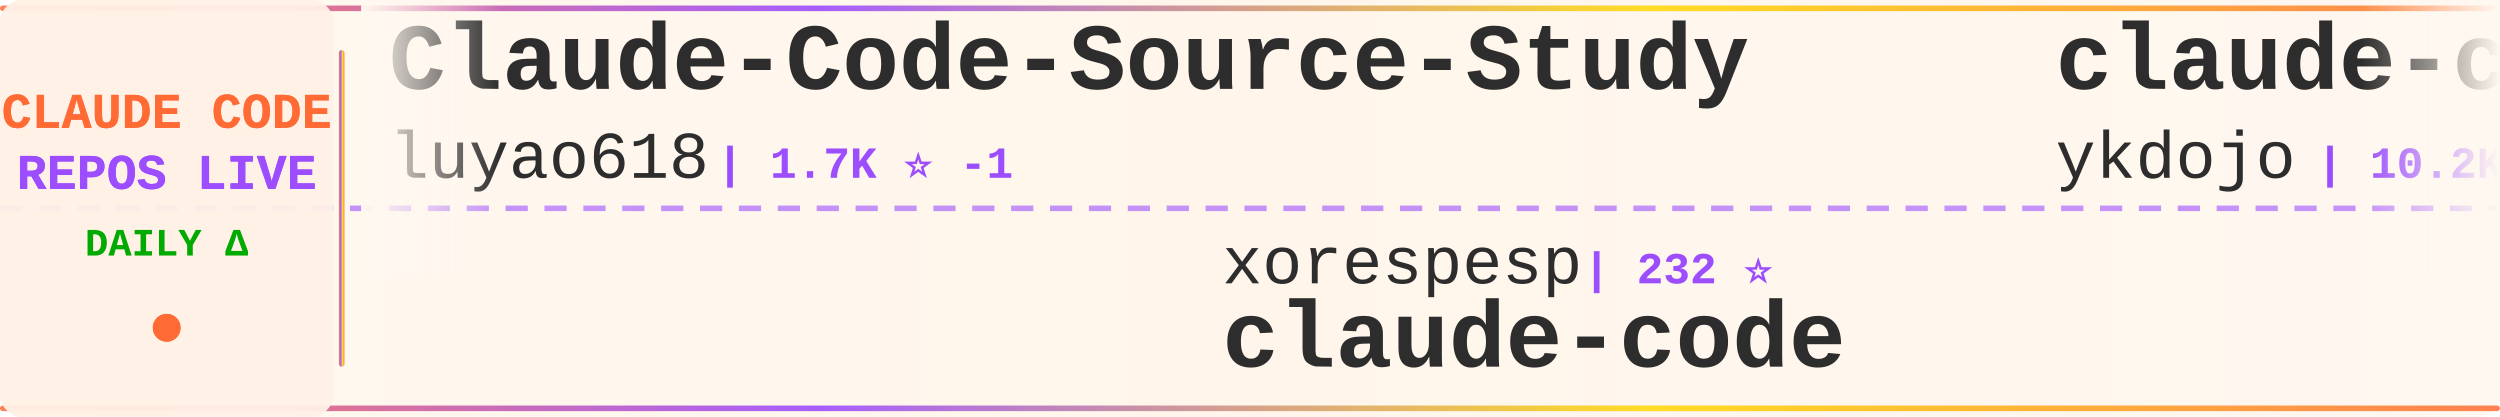
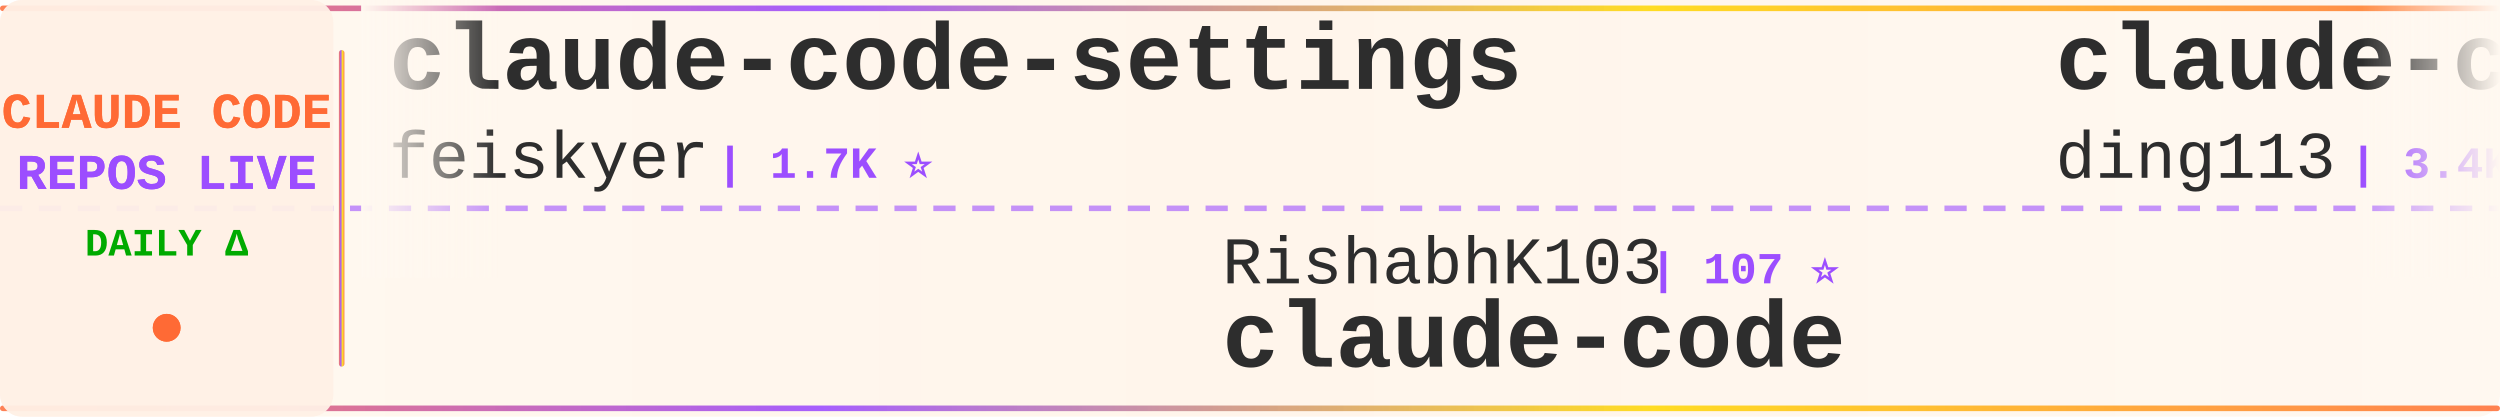
<svg xmlns="http://www.w3.org/2000/svg" width="900" height="150">
  <defs>
    <linearGradient id="tickerBg" x1="0%" y1="0%" x2="100%" y2="0%">
      <stop offset="0%" style="stop-color:#fff8f0;stop-opacity:0.98" />
      <stop offset="50%" style="stop-color:#fff5eb;stop-opacity:1" />
      <stop offset="100%" style="stop-color:#fff8f0;stop-opacity:0.98" />
    </linearGradient>
    <linearGradient id="borderGrad" x1="0%" y1="0%" x2="100%" y2="0%">
      <stop offset="0%" style="stop-color:#FF6B35;stop-opacity:0.85">
        <animate attributeName="stop-opacity" values="0.85;1;0.85" dur="2s" repeatCount="indefinite" />
      </stop>
      <stop offset="33%" style="stop-color:#9C4EFF;stop-opacity:0.9">
        <animate attributeName="stop-opacity" values="0.9;1;0.9" dur="2.2s" repeatCount="indefinite" />
      </stop>
      <stop offset="66%" style="stop-color:#FFD700;stop-opacity:0.85">
        <animate attributeName="stop-opacity" values="0.85;1;0.85" dur="1.8s" repeatCount="indefinite" />
      </stop>
      <stop offset="100%" style="stop-color:#FF6B35;stop-opacity:0.85">
        <animate attributeName="stop-opacity" values="0.85;1;0.85" dur="2s" repeatCount="indefinite" />
      </stop>
    </linearGradient>
    <filter id="textGlow">
      <feGaussianBlur stdDeviation="0.15" result="coloredBlur" />
      <feMerge>
        <feMergeNode in="coloredBlur" />
        <feMergeNode in="SourceGraphic" />
      </feMerge>
    </filter>
    <filter id="metricGlow">
      <feGaussianBlur stdDeviation="0.2" result="coloredBlur" />
      <feMerge>
        <feMergeNode in="coloredBlur" />
        <feMergeNode in="SourceGraphic" />
      </feMerge>
    </filter>
    <linearGradient id="leftFade" x1="0%" y1="0%" x2="100%" y2="0%">
      <stop offset="0%" style="stop-color:#fff8f0;stop-opacity:1" />
      <stop offset="100%" style="stop-color:#fff8f0;stop-opacity:0" />
    </linearGradient>
    <linearGradient id="rightFade" x1="0%" y1="0%" x2="100%" y2="0%">
      <stop offset="0%" style="stop-color:#fff8f0;stop-opacity:0" />
      <stop offset="100%" style="stop-color:#fff8f0;stop-opacity:1" />
    </linearGradient>
  </defs>
  <rect width="900" height="150" fill="url(#tickerBg)" rx="8" />
  <rect x="0" y="2" width="900" height="2" fill="url(#borderGrad)" rx="1" />
  <rect x="0" y="146" width="900" height="2" fill="url(#borderGrad)" rx="1" />
  <line x1="0" y1="75" x2="900" y2="75" stroke="#9C4EFF" stroke-width="2" stroke-dasharray="8 6" opacity="0.6" />
  <rect x="0" y="0" width="120" height="150" fill="#fff0e6" opacity="0.95" rx="8" />
  <text x="60" y="46" font-family="'Courier New', monospace" font-size="18" font-weight="bold" fill="#FF6B35" text-anchor="middle" filter="url(#textGlow)">
    CLAUDE CODE
  </text>
  <text x="60" y="68" font-family="'Courier New', monospace" font-size="18" font-weight="bold" fill="#9C4EFF" text-anchor="middle" filter="url(#textGlow)">
    REPOS LIVE
  </text>
  <text x="60" y="92" font-family="'Courier New', monospace" font-size="14" font-weight="bold" fill="#00aa00" text-anchor="middle">
    DAILY Δ
  </text>
  <circle cx="60" cy="118" r="5" fill="#FF6B35" filter="url(#metricGlow)">
    <animate attributeName="r" values="4;6;4" dur="1.5s" repeatCount="indefinite" />
    <animate attributeName="opacity" values="0.6;1;0.6" dur="1.5s" repeatCount="indefinite" />
  </circle>
  <rect x="122" y="18" width="2" height="114" fill="url(#borderGrad)" rx="1" />
  <clipPath id="tickerClip">
    <rect x="130" y="0" width="770" height="150" />
  </clipPath>
  <g clip-path="url(#tickerClip)">
    <g id="tickerItems">
      <animateTransform attributeName="transform" attributeType="XML" type="translate" from="0 0" to="-3000 0" dur="54s" repeatCount="indefinite" />
      <g transform="translate(0, 0)">
-         <text x="140" y="32" font-family="'Courier New', monospace" font-size="34" font-weight="bold" fill="#2d2d2d">Claude-Code-Source-Study</text>
-         <text x="140" y="64" font-family="'Courier New', monospace" font-size="24" font-weight="normal" fill="#2d2d2d" opacity="1.0">luyao618</text>
-         <text x="258" y="64" font-family="'Courier New', monospace" font-size="16" font-weight="bold" fill="#9C4EFF"> | 1.7K ⭐ -1</text>
+         <text x="140" y="32" font-family="'Courier New', monospace" font-size="34" font-weight="bold" fill="#2d2d2d">claude-code-settings</text>
+         <text x="140" y="64" font-family="'Courier New', monospace" font-size="24" font-weight="normal" fill="#2d2d2d" opacity="1.0">feiskyer</text>
+         <text x="258" y="64" font-family="'Courier New', monospace" font-size="16" font-weight="bold" fill="#9C4EFF"> | 1.7K ⭐</text>
      </g>
      <g transform="translate(300, 0)">
-         <text x="140" y="102" font-family="'Courier New', monospace" font-size="24" font-weight="normal" fill="#2d2d2d" opacity="1.0">xorespesp</text>
-         <text x="270" y="102" font-family="'Courier New', monospace" font-size="16" font-weight="bold" fill="#9C4EFF"> | 232 ⭐</text>
+         <text x="140" y="102" font-family="'Courier New', monospace" font-size="24" font-weight="normal" fill="#2d2d2d" opacity="1.0">RishabhK103</text>
+         <text x="294" y="102" font-family="'Courier New', monospace" font-size="16" font-weight="bold" fill="#9C4EFF"> | 107 ⭐</text>
        <text x="140" y="132" font-family="'Courier New', monospace" font-size="34" font-weight="bold" fill="#2d2d2d">claude-code</text>
      </g>
      <g transform="translate(600, 0)">
-         <text x="140" y="32" font-family="'Courier New', monospace" font-size="34" font-weight="bold" fill="#2d2d2d">claude-code-tips</text>
-         <text x="140" y="64" font-family="'Courier New', monospace" font-size="24" font-weight="normal" fill="#2d2d2d" opacity="1.0">ykdojo</text>
-         <text x="234" y="64" font-family="'Courier New', monospace" font-size="16" font-weight="bold" fill="#9C4EFF"> | 10.2K ⭐</text>
+         <text x="140" y="32" font-family="'Courier New', monospace" font-size="34" font-weight="bold" fill="#2d2d2d">claude-code-hub</text>
+         <text x="140" y="64" font-family="'Courier New', monospace" font-size="24" font-weight="normal" fill="#2d2d2d" opacity="1.0">ding113</text>
+         <text x="246" y="64" font-family="'Courier New', monospace" font-size="16" font-weight="bold" fill="#9C4EFF"> | 3.4K ⭐ +1</text>
      </g>
      <g transform="translate(900, 0)">
-         <text x="140" y="102" font-family="'Courier New', monospace" font-size="24" font-weight="normal" fill="#2d2d2d" opacity="1.0">ghuntley</text>
-         <text x="258" y="102" font-family="'Courier New', monospace" font-size="16" font-weight="bold" fill="#9C4EFF"> | 991 ⭐</text>
-         <text x="140" y="132" font-family="'Courier New', monospace" font-size="34" font-weight="bold" fill="#2d2d2d">claude-code-source-code-...</text>
+         <text x="140" y="102" font-family="'Courier New', monospace" font-size="24" font-weight="normal" fill="#2d2d2d" opacity="1.0">Chachamaru127</text>
+         <text x="318" y="102" font-family="'Courier New', monospace" font-size="16" font-weight="bold" fill="#9C4EFF"> | 3.2K ⭐</text>
+         <text x="140" y="132" font-family="'Courier New', monospace" font-size="34" font-weight="bold" fill="#2d2d2d">claude-code-harness</text>
      </g>
      <g transform="translate(1200, 0)">
-         <text x="140" y="32" font-family="'Courier New', monospace" font-size="34" font-weight="bold" fill="#2d2d2d">awesome-claude-code</text>
-         <text x="140" y="64" font-family="'Courier New', monospace" font-size="24" font-weight="normal" fill="#2d2d2d" opacity="1.0">jqueryscript</text>
-         <text x="306" y="64" font-family="'Courier New', monospace" font-size="16" font-weight="bold" fill="#9C4EFF"> | 527 ⭐ +1</text>
+         <text x="140" y="32" font-family="'Courier New', monospace" font-size="34" font-weight="bold" fill="#2d2d2d">everything-claude-code</text>
+         <text x="140" y="64" font-family="'Courier New', monospace" font-size="24" font-weight="normal" fill="#2d2d2d" opacity="1.0">WorldFlowAI</text>
+         <text x="294" y="64" font-family="'Courier New', monospace" font-size="16" font-weight="bold" fill="#9C4EFF"> | 4.5K ⭐ +14</text>
      </g>
      <g transform="translate(1500, 0)">
-         <text x="140" y="102" font-family="'Courier New', monospace" font-size="24" font-weight="normal" fill="#2d2d2d" opacity="1.0">asgeirtj</text>
-         <text x="258" y="102" font-family="'Courier New', monospace" font-size="16" font-weight="bold" fill="#9C4EFF"> | 69.4K ⭐ +9</text>
-         <text x="140" y="132" font-family="'Courier New', monospace" font-size="34" font-weight="bold" fill="#2d2d2d">system_prompts_leaks</text>
+         <text x="140" y="102" font-family="'Courier New', monospace" font-size="24" font-weight="normal" fill="#2d2d2d" opacity="1.0">Tinkeringg-Lab</text>
+         <text x="330" y="102" font-family="'Courier New', monospace" font-size="16" font-weight="bold" fill="#9C4EFF"> | 215 ⭐</text>
+         <text x="140" y="132" font-family="'Courier New', monospace" font-size="34" font-weight="bold" fill="#2d2d2d">claude-code</text>
      </g>
      <g transform="translate(1800, 0)">
-         <text x="140" y="32" font-family="'Courier New', monospace" font-size="34" font-weight="bold" fill="#2d2d2d">claude-code-best-practic...</text>
-         <text x="140" y="64" font-family="'Courier New', monospace" font-size="24" font-weight="normal" fill="#2d2d2d" opacity="1.0">shanraisshan</text>
-         <text x="306" y="64" font-family="'Courier New', monospace" font-size="16" font-weight="bold" fill="#9C4EFF"> | 67.4K ⭐ +14</text>
+         <text x="140" y="32" font-family="'Courier New', monospace" font-size="34" font-weight="bold" fill="#2d2d2d">pi-vs-claude-code</text>
+         <text x="140" y="64" font-family="'Courier New', monospace" font-size="24" font-weight="normal" fill="#2d2d2d" opacity="1.0">disler</text>
+         <text x="234" y="64" font-family="'Courier New', monospace" font-size="16" font-weight="bold" fill="#9C4EFF"> | 1.7K ⭐</text>
      </g>
      <g transform="translate(2100, 0)">
-         <text x="140" y="102" font-family="'Courier New', monospace" font-size="24" font-weight="normal" fill="#2d2d2d" opacity="1.0">overwirehq</text>
-         <text x="282" y="102" font-family="'Courier New', monospace" font-size="16" font-weight="bold" fill="#9C4EFF"> | 2.8K ⭐</text>
-         <text x="140" y="132" font-family="'Courier New', monospace" font-size="34" font-weight="bold" fill="#2d2d2d">claude-code-telegram</text>
+         <text x="140" y="102" font-family="'Courier New', monospace" font-size="24" font-weight="normal" fill="#2d2d2d" opacity="1.0">anthropics</text>
+         <text x="282" y="102" font-family="'Courier New', monospace" font-size="16" font-weight="bold" fill="#9C4EFF"> | 150.2K ⭐ +28</text>
+         <text x="140" y="132" font-family="'Courier New', monospace" font-size="34" font-weight="bold" fill="#2d2d2d">claude-code</text>
      </g>
      <g transform="translate(2400, 0)">
-         <text x="140" y="32" font-family="'Courier New', monospace" font-size="34" font-weight="bold" fill="#2d2d2d">claude-code-action</text>
+         <text x="140" y="32" font-family="'Courier New', monospace" font-size="34" font-weight="bold" fill="#2d2d2d">claude-code-security-rev...</text>
        <text x="140" y="64" font-family="'Courier New', monospace" font-size="24" font-weight="normal" fill="#2d2d2d" opacity="1.0">anthropics</text>
-         <text x="282" y="64" font-family="'Courier New', monospace" font-size="16" font-weight="bold" fill="#9C4EFF"> | 9.5K ⭐ +5</text>
+         <text x="282" y="64" font-family="'Courier New', monospace" font-size="16" font-weight="bold" fill="#9C4EFF"> | 6.3K ⭐ +1</text>
      </g>
      <g transform="translate(2700, 0)">
-         <text x="140" y="102" font-family="'Courier New', monospace" font-size="24" font-weight="normal" fill="#2d2d2d" opacity="1.0">https-deeplearning-ai</text>
-         <text x="414" y="102" font-family="'Courier New', monospace" font-size="16" font-weight="bold" fill="#9C4EFF"> | 555 ⭐</text>
-         <text x="140" y="132" font-family="'Courier New', monospace" font-size="34" font-weight="bold" fill="#2d2d2d">sc-claude-code-files</text>
+         <text x="140" y="102" font-family="'Courier New', monospace" font-size="24" font-weight="normal" fill="#2d2d2d" opacity="1.0">alex000kim</text>
+         <text x="282" y="102" font-family="'Courier New', monospace" font-size="16" font-weight="bold" fill="#9C4EFF"> | 236 ⭐</text>
+         <text x="140" y="132" font-family="'Courier New', monospace" font-size="34" font-weight="bold" fill="#2d2d2d">claude-code</text>
      </g>
      <g transform="translate(3000, 0)">
-         <text x="140" y="32" font-family="'Courier New', monospace" font-size="34" font-weight="bold" fill="#2d2d2d">Claude-Code-Source-Study</text>
-         <text x="140" y="64" font-family="'Courier New', monospace" font-size="24" font-weight="normal" fill="#2d2d2d" opacity="1.0">luyao618</text>
-         <text x="258" y="64" font-family="'Courier New', monospace" font-size="16" font-weight="bold" fill="#9C4EFF"> | 1.7K ⭐ -1</text>
+         <text x="140" y="32" font-family="'Courier New', monospace" font-size="34" font-weight="bold" fill="#2d2d2d">claude-code-settings</text>
+         <text x="140" y="64" font-family="'Courier New', monospace" font-size="24" font-weight="normal" fill="#2d2d2d" opacity="1.0">feiskyer</text>
+         <text x="258" y="64" font-family="'Courier New', monospace" font-size="16" font-weight="bold" fill="#9C4EFF"> | 1.7K ⭐</text>
      </g>
      <g transform="translate(3300, 0)">
-         <text x="140" y="102" font-family="'Courier New', monospace" font-size="24" font-weight="normal" fill="#2d2d2d" opacity="1.0">xorespesp</text>
-         <text x="270" y="102" font-family="'Courier New', monospace" font-size="16" font-weight="bold" fill="#9C4EFF"> | 232 ⭐</text>
+         <text x="140" y="102" font-family="'Courier New', monospace" font-size="24" font-weight="normal" fill="#2d2d2d" opacity="1.0">RishabhK103</text>
+         <text x="294" y="102" font-family="'Courier New', monospace" font-size="16" font-weight="bold" fill="#9C4EFF"> | 107 ⭐</text>
        <text x="140" y="132" font-family="'Courier New', monospace" font-size="34" font-weight="bold" fill="#2d2d2d">claude-code</text>
      </g>
      <g transform="translate(3600, 0)">
-         <text x="140" y="32" font-family="'Courier New', monospace" font-size="34" font-weight="bold" fill="#2d2d2d">claude-code-tips</text>
-         <text x="140" y="64" font-family="'Courier New', monospace" font-size="24" font-weight="normal" fill="#2d2d2d" opacity="1.0">ykdojo</text>
-         <text x="234" y="64" font-family="'Courier New', monospace" font-size="16" font-weight="bold" fill="#9C4EFF"> | 10.2K ⭐</text>
+         <text x="140" y="32" font-family="'Courier New', monospace" font-size="34" font-weight="bold" fill="#2d2d2d">claude-code-hub</text>
+         <text x="140" y="64" font-family="'Courier New', monospace" font-size="24" font-weight="normal" fill="#2d2d2d" opacity="1.0">ding113</text>
+         <text x="246" y="64" font-family="'Courier New', monospace" font-size="16" font-weight="bold" fill="#9C4EFF"> | 3.4K ⭐ +1</text>
      </g>
      <g transform="translate(3900, 0)">
-         <text x="140" y="102" font-family="'Courier New', monospace" font-size="24" font-weight="normal" fill="#2d2d2d" opacity="1.0">ghuntley</text>
-         <text x="258" y="102" font-family="'Courier New', monospace" font-size="16" font-weight="bold" fill="#9C4EFF"> | 991 ⭐</text>
-         <text x="140" y="132" font-family="'Courier New', monospace" font-size="34" font-weight="bold" fill="#2d2d2d">claude-code-source-code-...</text>
+         <text x="140" y="102" font-family="'Courier New', monospace" font-size="24" font-weight="normal" fill="#2d2d2d" opacity="1.0">Chachamaru127</text>
+         <text x="318" y="102" font-family="'Courier New', monospace" font-size="16" font-weight="bold" fill="#9C4EFF"> | 3.2K ⭐</text>
+         <text x="140" y="132" font-family="'Courier New', monospace" font-size="34" font-weight="bold" fill="#2d2d2d">claude-code-harness</text>
      </g>
    </g>
  </g>
  <rect x="130" y="0" width="50" height="100" fill="url(#leftFade)" />
  <rect x="850" y="0" width="50" height="100" fill="url(#rightFade)" />
</svg>
